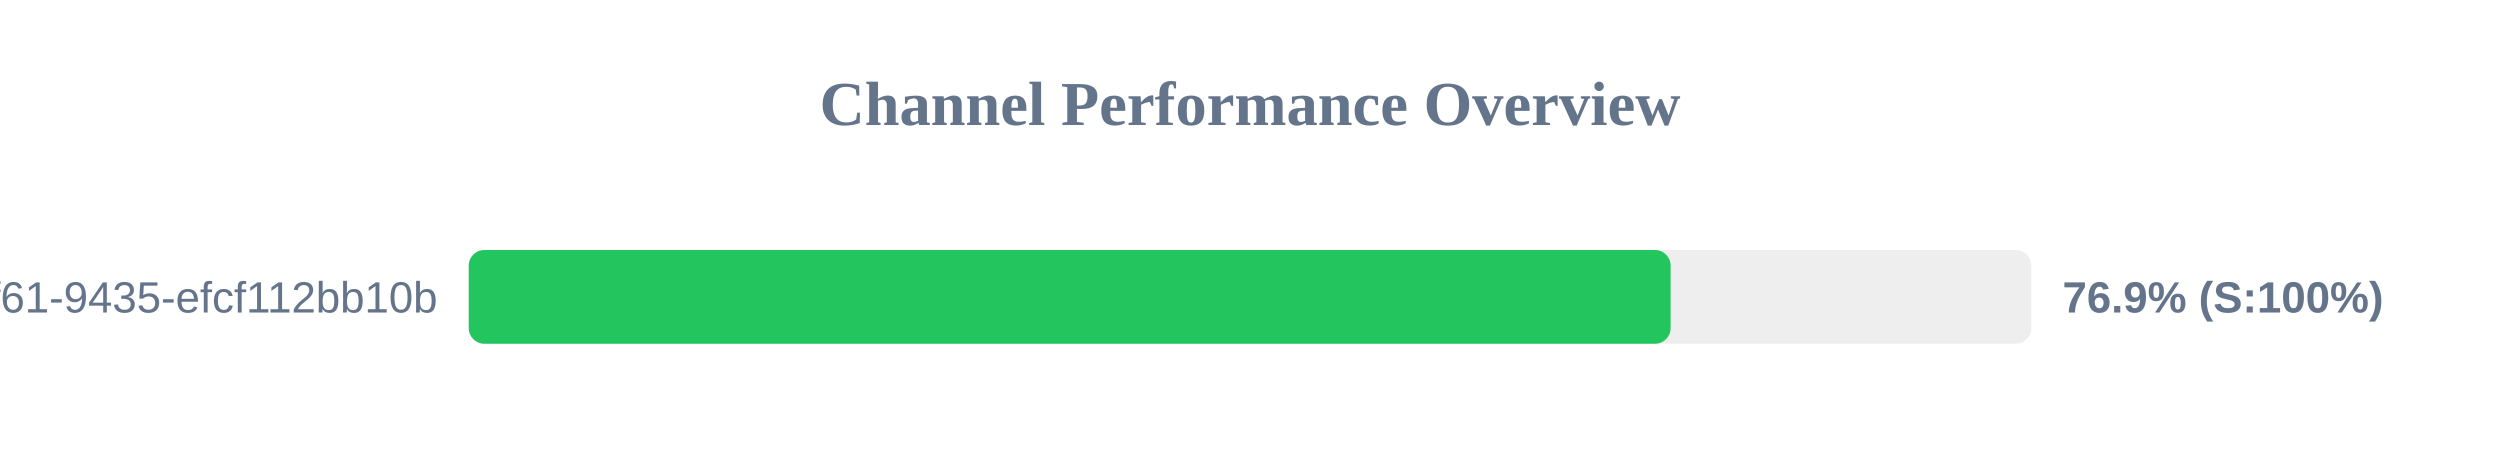
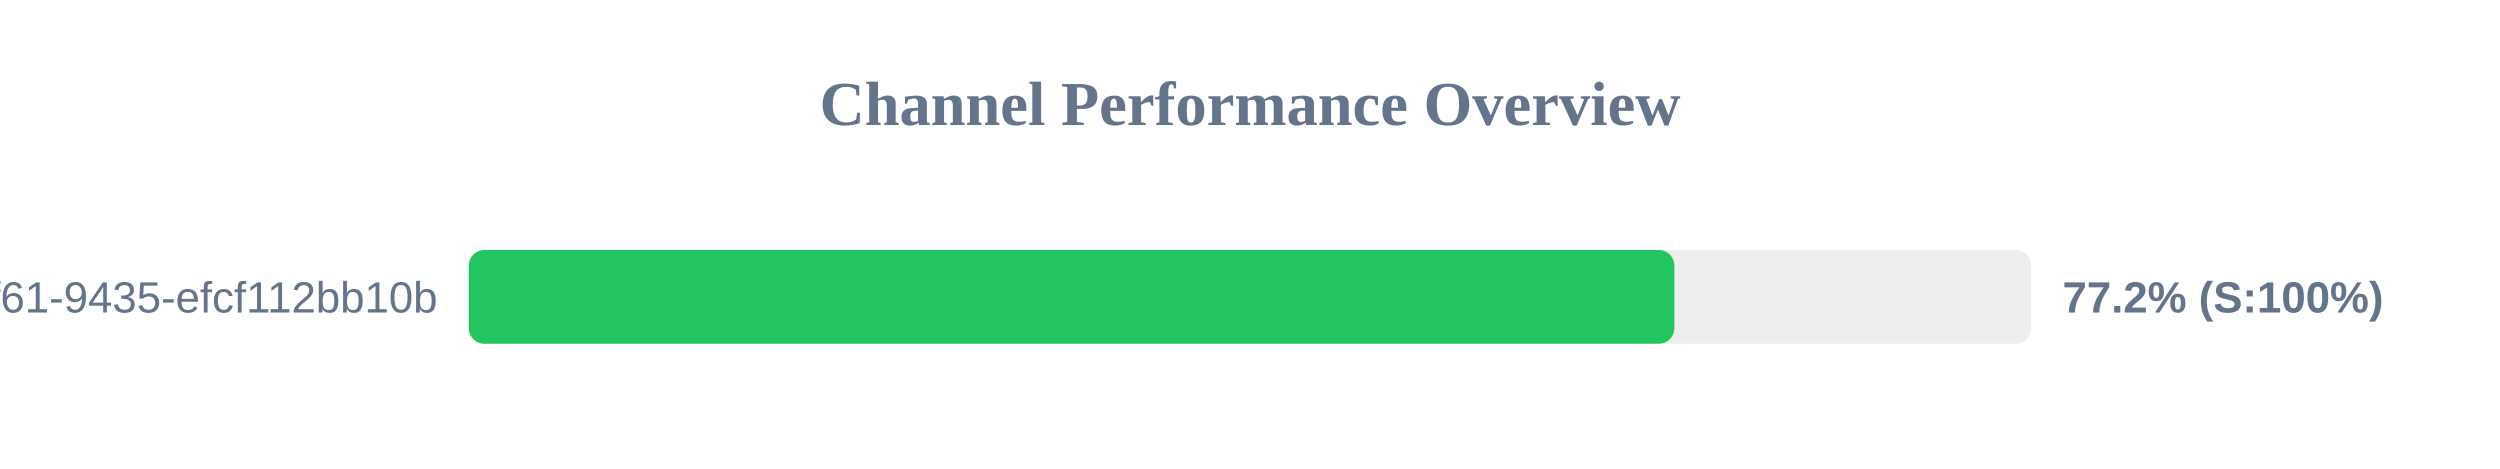
<svg xmlns="http://www.w3.org/2000/svg" width="800" height="150" version="1.1">
  <style>
        .row { font: 14px Arial; fill: #64748b; }
        .score { font: bold 14px Arial; fill: #64748b; }
    </style>
  <text x="400" y="40" text-anchor="middle" font-size="20px" font-weight="bold" fill="#64748b">Channel Performance Overview</text>
  <rect x="150" y="80" width="500" height="30" fill="#eee" rx="5" />
-   <rect x="150" y="80" width="384.6" height="30" fill="#22c55e" rx="5" />
+   <rect x="150" y="80" width="385.8" height="30" fill="#22c55e" rx="5" />
  <text x="140" y="100" text-anchor="end" class="row">?uuid=07c122ad-50b2-4f61-9435-efcf112bb10b</text>
-   <text x="660" y="100" text-anchor="start" class="score">76.9% (S:100%)</text>
+   <text x="660" y="100" text-anchor="start" class="score">77.2% (S:100%)</text>
</svg>
